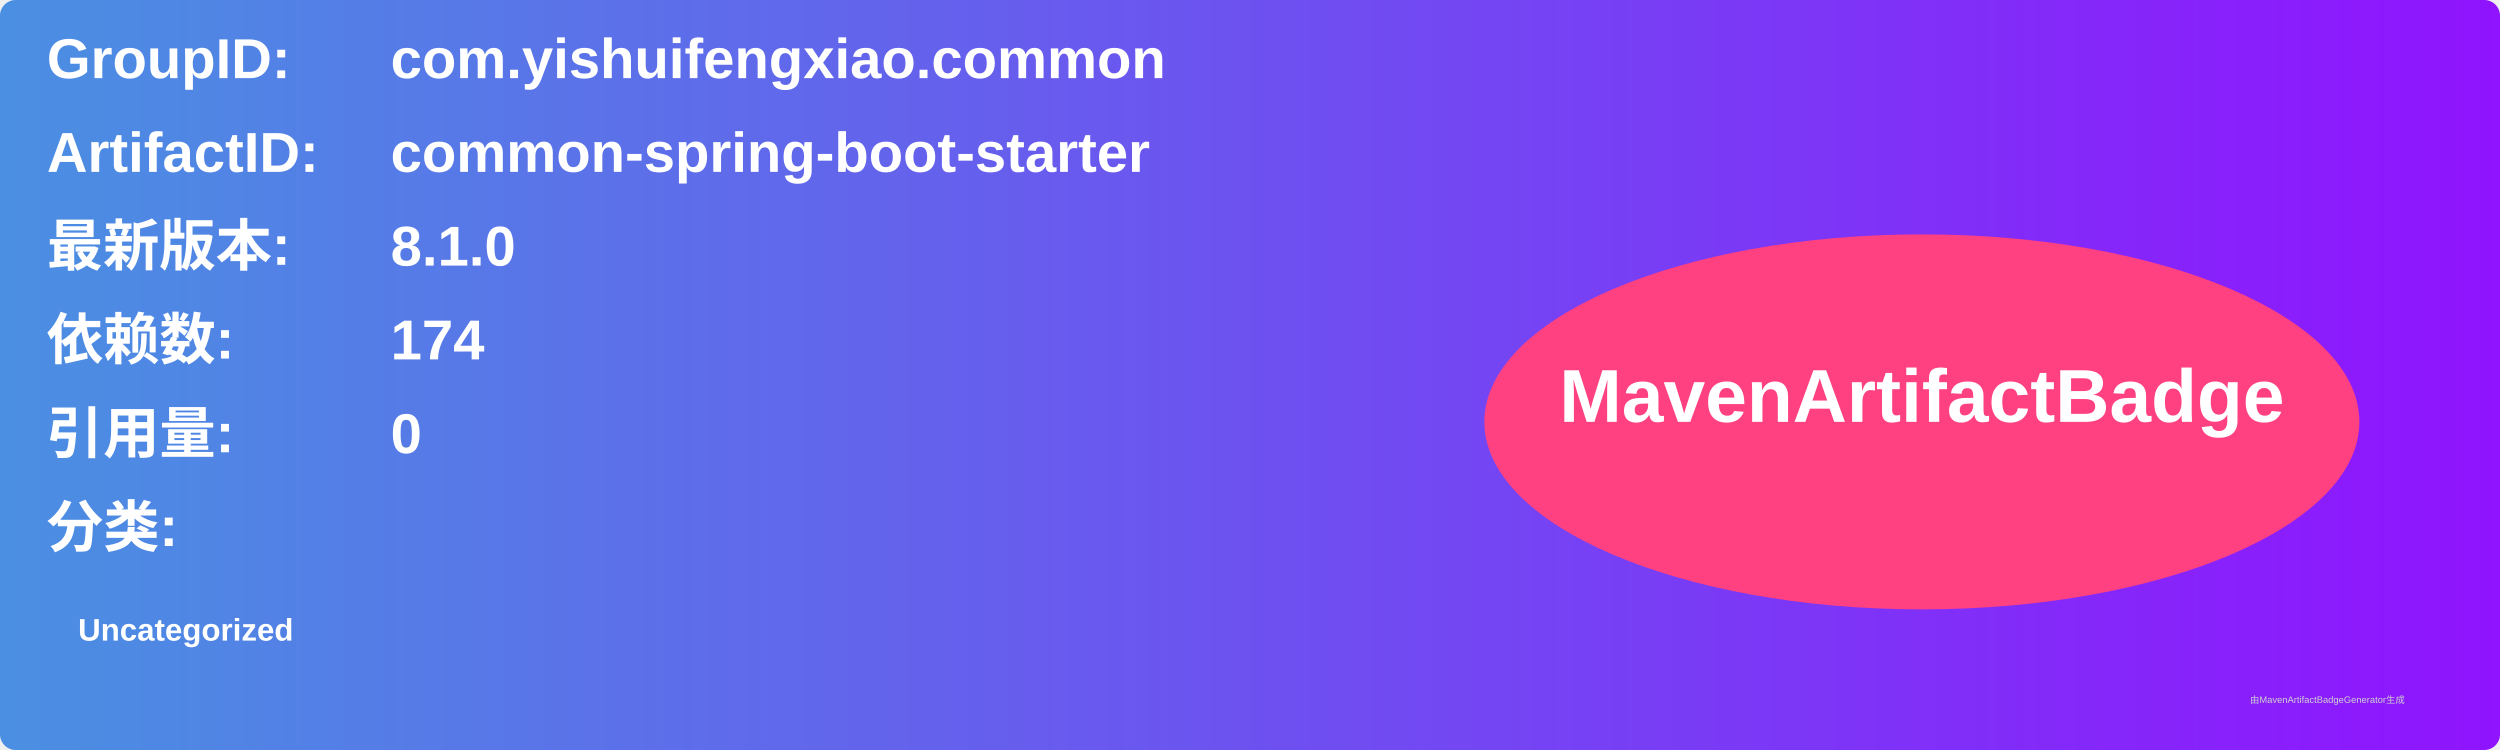
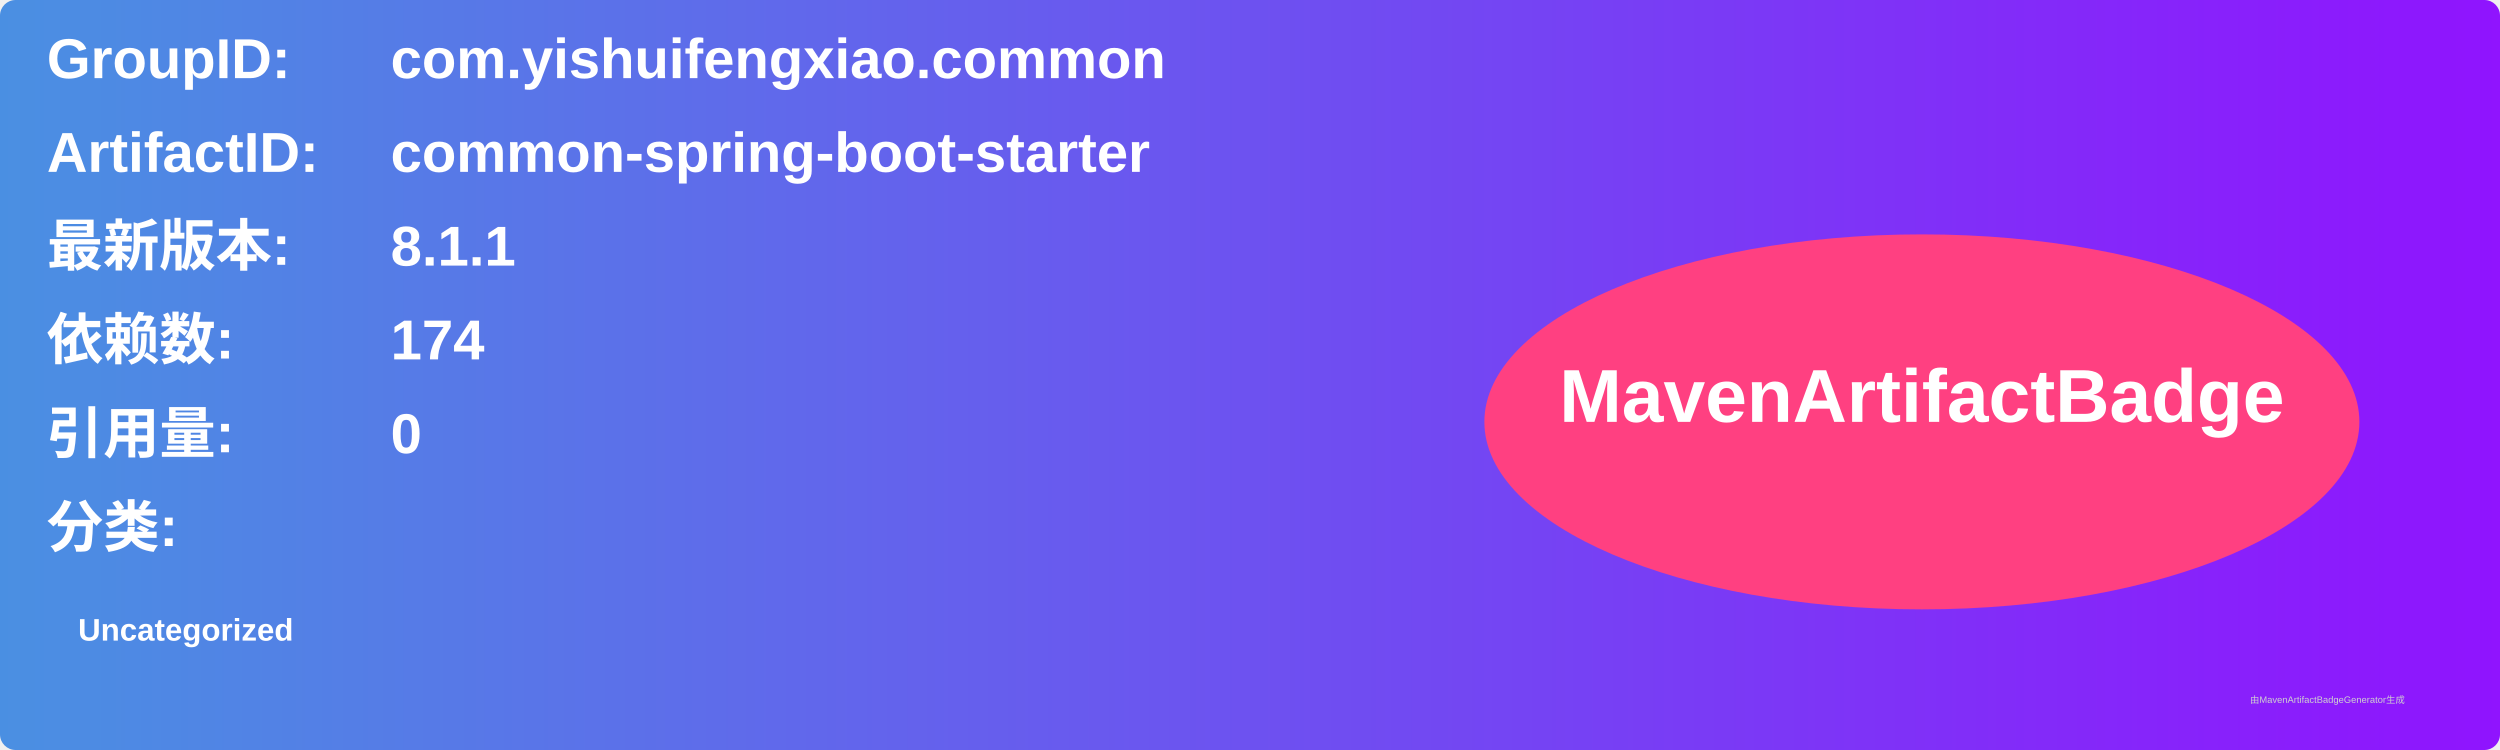
<svg xmlns="http://www.w3.org/2000/svg" width="800" height="240" viewBox="0 0 800 240">
  <linearGradient id="grad" x1="0%" y1="0%" x2="100%" y2="0%">
    <stop offset="0%" stop-color="#4a90e2" />
    <stop offset="100%" stop-color="#9013fe" />
  </linearGradient>
  <rect width="100%" height="100%" rx="5" ry="5" fill="url(#grad)" />
  <g transform="translate(15, 15)">
    <text x="0" y="10" font-family="Arial" font-size="18" fill="white" font-weight="bold" width="260">GroupID:</text>
    <text x="110" y="10" font-family="Arial" font-size="18" fill="white" font-weight="bold" width="460">com.yishuifengxiao.common</text>
    <text x="0" y="40" font-family="Arial" font-size="18" fill="white" font-weight="bold" width="260">ArtifactID:</text>
    <text x="110" y="40" font-family="Arial" font-size="18" fill="white" font-weight="bold" width="460">common-spring-boot-starter</text>
    <text x="0" y="70" font-family="Arial" font-size="18" fill="white" font-weight="bold">最新版本:</text>
    <text x="110" y="70" font-family="Arial" font-size="18" fill="white" font-weight="bold">
-       <tspan font-weight="bold">8.1.0</tspan>
+       <tspan font-weight="bold">8.1.1</tspan>
    </text>
    <text x="0" y="100" font-family="Arial" font-size="18" fill="white" font-weight="bold">依赖数: </text>
    <text x="110" y="100" font-family="Arial" font-size="18" fill="white">
      <tspan font-weight="bold">174</tspan>
    </text>
    <text x="0" y="130" font-family="Arial" font-size="18" fill="white" font-weight="bold">引用量: </text>
    <text x="110" y="130" font-family="Arial" font-size="18" fill="white">
      <tspan font-weight="bold">0</tspan>
    </text>
    <text x="0" y="160" font-family="Arial" font-size="18" fill="white" font-weight="bold">分类:</text>
    <text x="10" y="190" font-family="Arial" font-size="10" fill="white">
      <tspan font-weight="bold">Uncategorized</tspan>
    </text>
    <ellipse cx="600" cy="120" rx="140" ry="60" fill="#ff4081" />
    <text x="600" y="120" text-anchor="middle" font-family="Arial" font-size="24" fill="white" font-weight="bold">MavenArtifactBadge</text>
  </g>
  <text x="720" y="225" font-family="Arial" font-size="3" fill="#d0d0d0">由MavenArtifactBadgeGenerator生成</text>
</svg>
